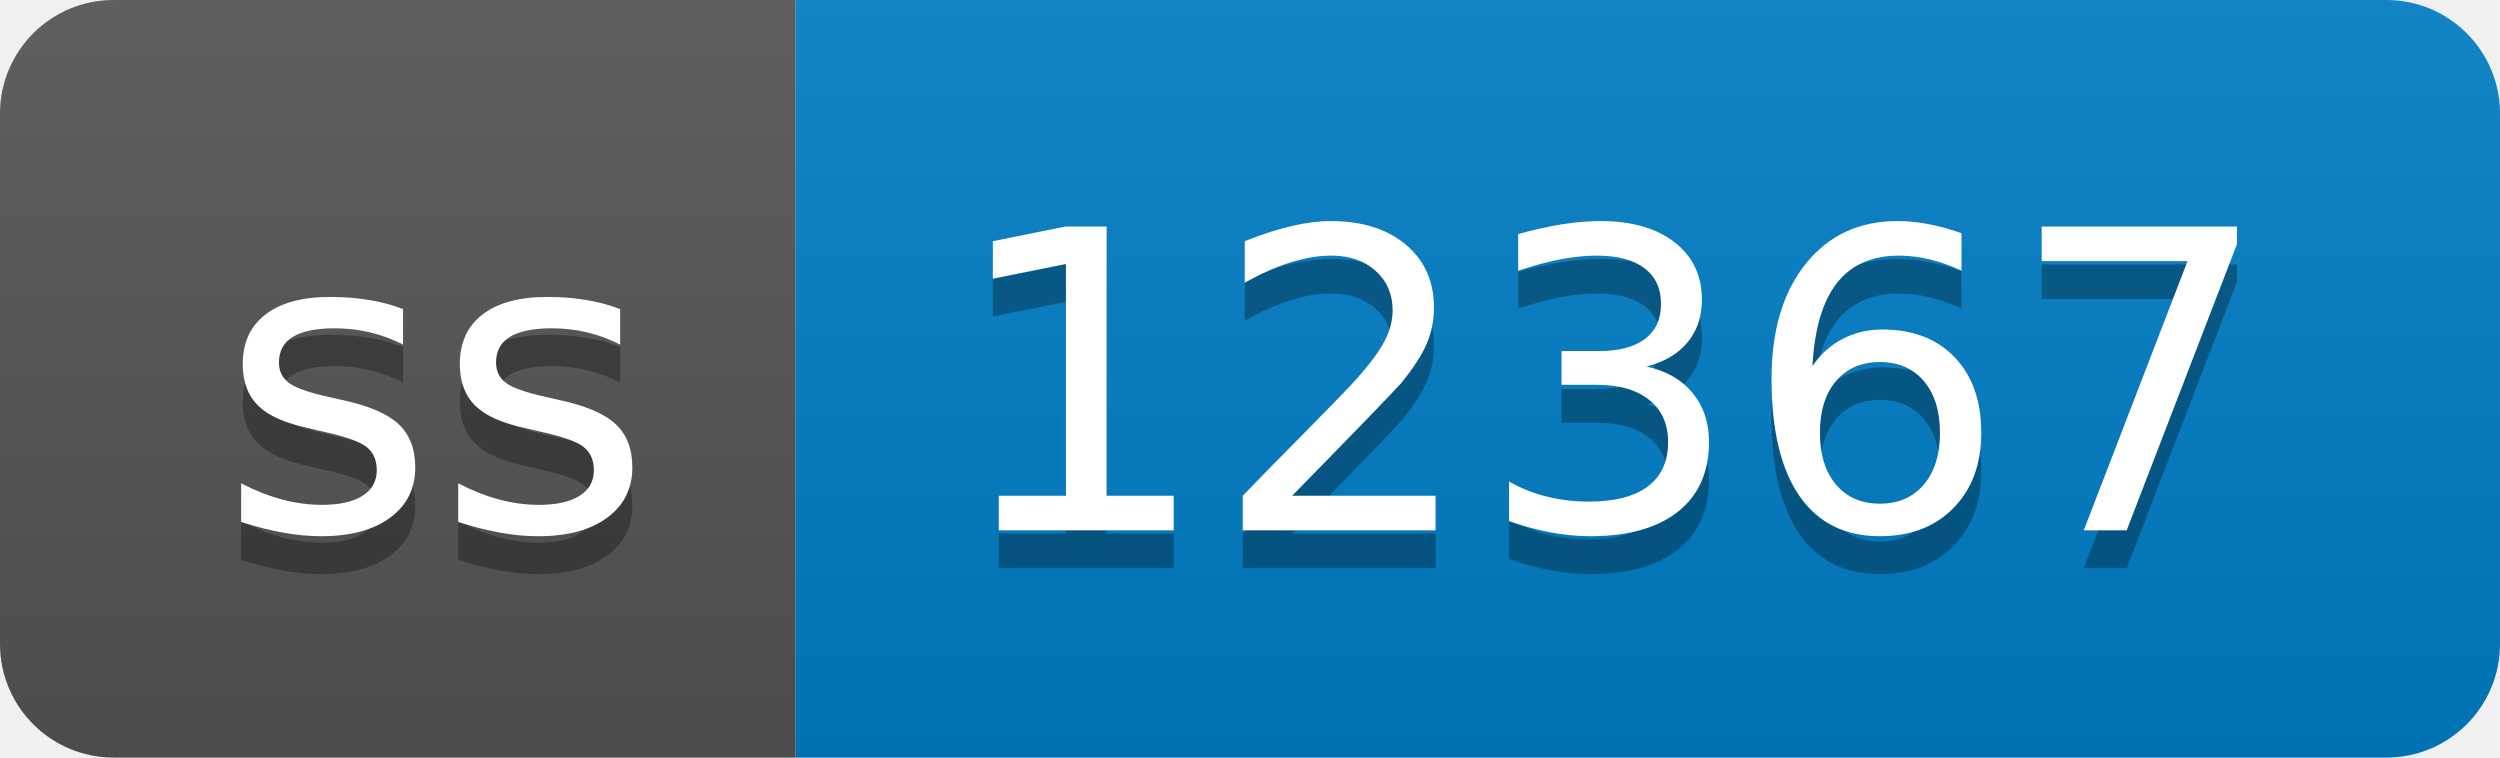
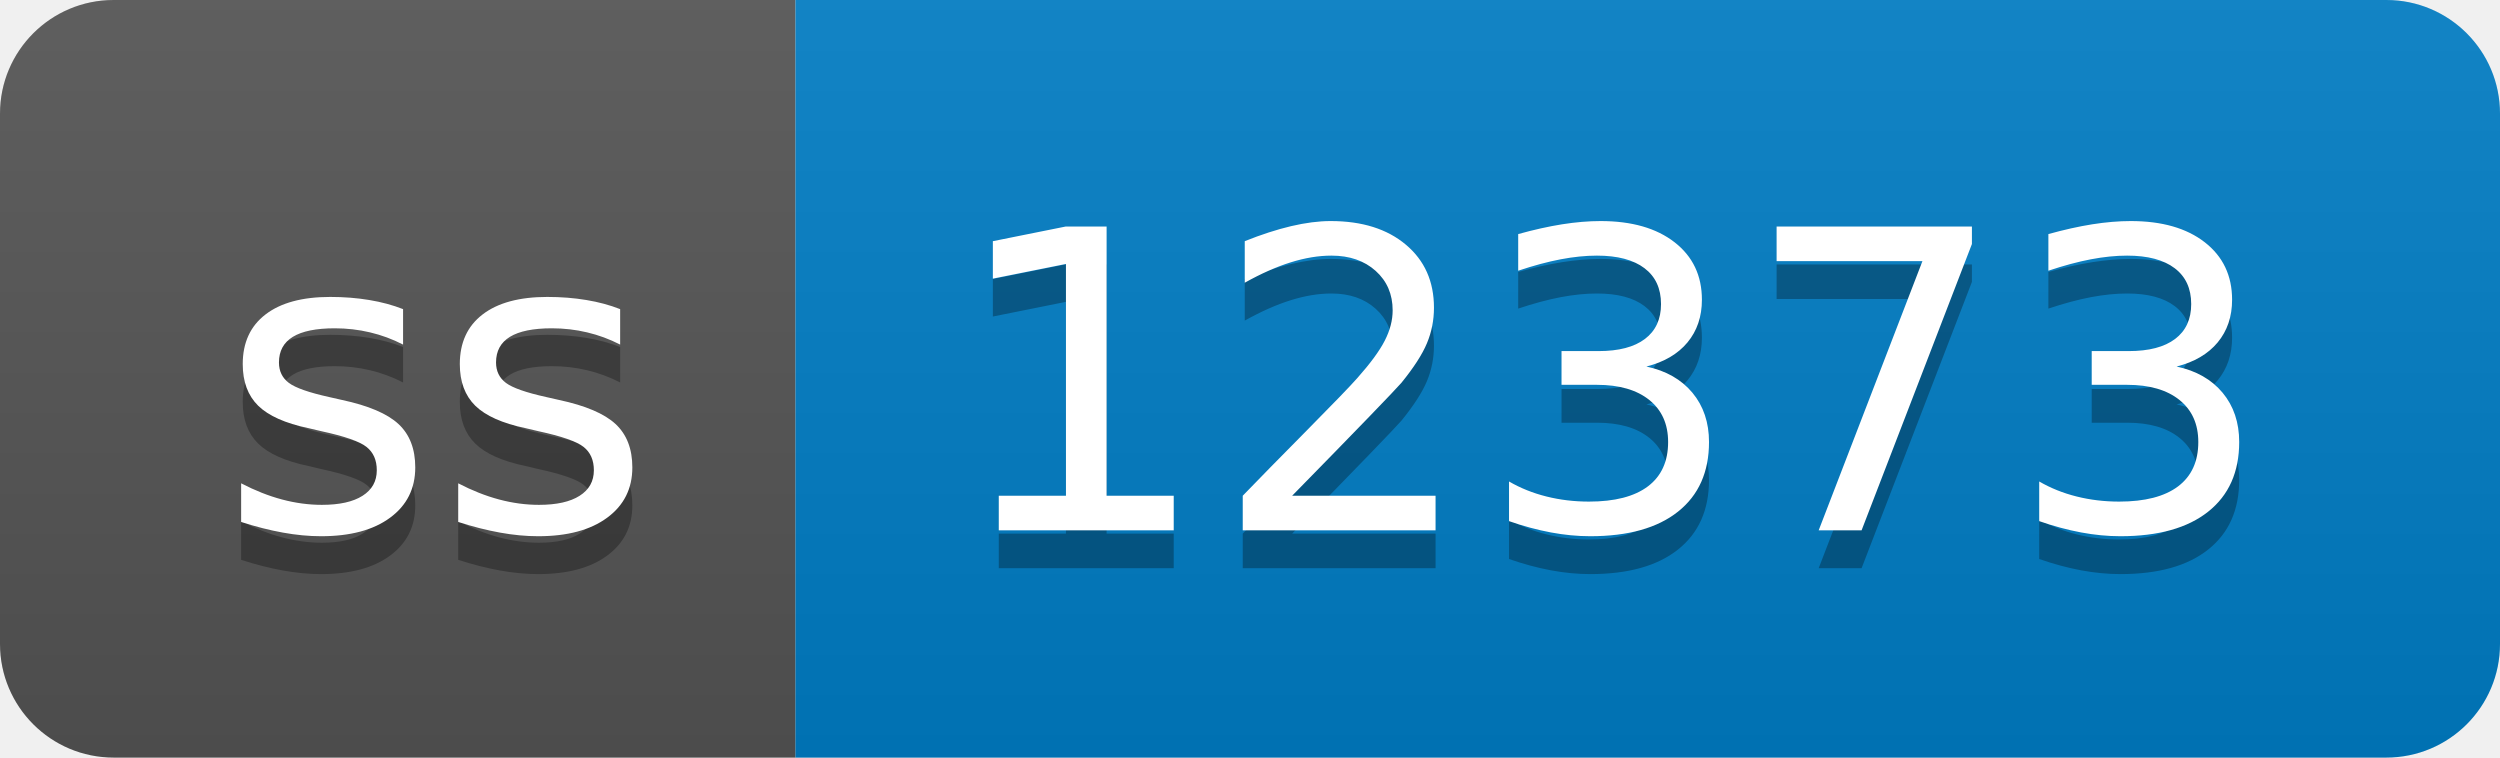
- <svg xmlns="http://www.w3.org/2000/svg" width="66" height="20" role="img" aria-label="ss: 12367">
+ <svg xmlns="http://www.w3.org/2000/svg" width="66" height="20" role="img" aria-label="ss: 12373">
  <linearGradient id="s" x2="0" y2="100%">
    <stop offset="0" stop-color="#bbb" stop-opacity=".1" />
    <stop offset="1" stop-opacity=".1" />
  </linearGradient>
  <clipPath id="r">
    <rect width="66" height="20" rx="3" fill="#fff" />
  </clipPath>
  <g clip-path="url(#r)">
    <rect width="21" height="20" fill="#555" />
    <rect x="21" width="45" height="20" fill="#007ec6" />
    <rect width="66" height="20" fill="url(#s)" />
  </g>
  <g fill="#fff" text-anchor="middle" font-family="Verdana,Geneva,DejaVu Sans,sans-serif" text-rendering="geometricPrecision" font-size="110">
    <text aria-hidden="true" x="115" y="150" fill="#010101" fill-opacity=".3" transform="scale(.1)" textLength="110">ss</text>
    <text x="115" y="140" transform="scale(.1)" fill="#fff" textLength="110">ss</text>
-     <text aria-hidden="true" x="425" y="150" fill="#010101" fill-opacity=".3" transform="scale(.1)" textLength="350">12367</text>
-     <text x="425" y="140" transform="scale(.1)" fill="#fff" textLength="350">12367</text>
+     <text aria-hidden="true" x="425" y="150" fill="#010101" fill-opacity=".3" transform="scale(.1)" textLength="350">12373</text>
+     <text x="425" y="140" transform="scale(.1)" fill="#fff" textLength="350">12373</text>
  </g>
</svg>
